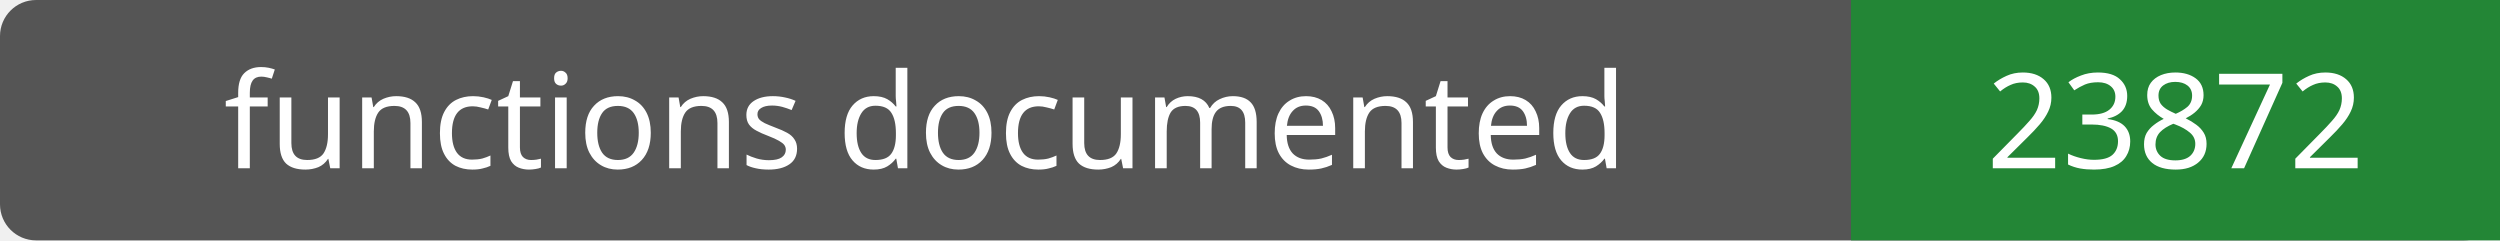
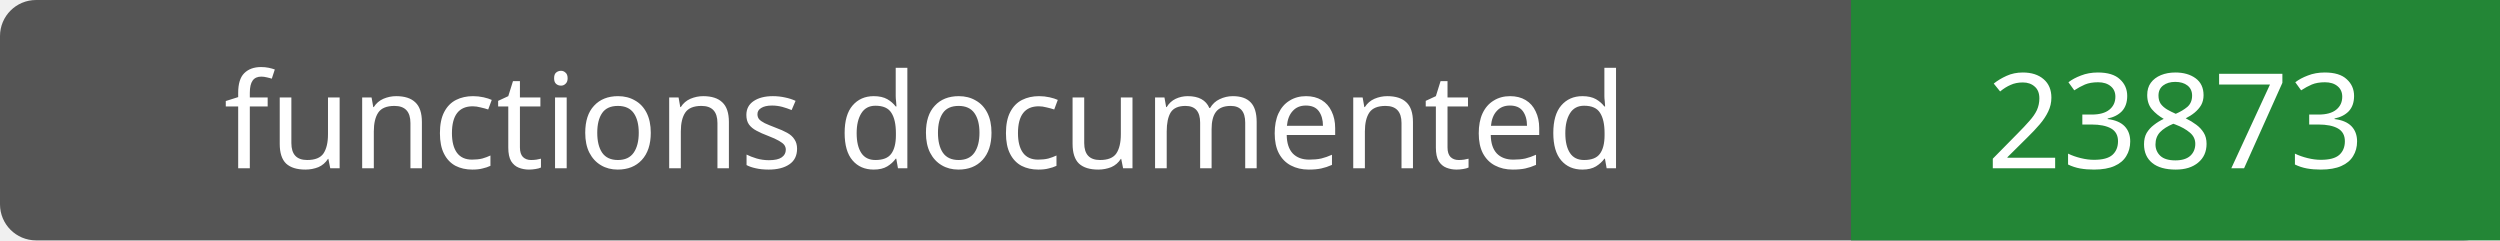
- <svg xmlns="http://www.w3.org/2000/svg" width="208" height="20" role="img" aria-label="functions documented: 23872">
+ <svg xmlns="http://www.w3.org/2000/svg" width="208" height="20" role="img" aria-label="functions documented: 23873">
  <rect width="208" height="20" rx="3" fill="#555" />
  <path fill="#238636" d="M154 0h54v20H154z" />
  <g fill="#fff" text-anchor="middle" font-family="Verdana,sans-serif" font-size="11">
    <text x="77.0" y="14">functions documented</text>
-     <text x="181.0" y="14">23872</text>
+     <text x="181.0" y="14">23873</text>
  </g>
</svg>
